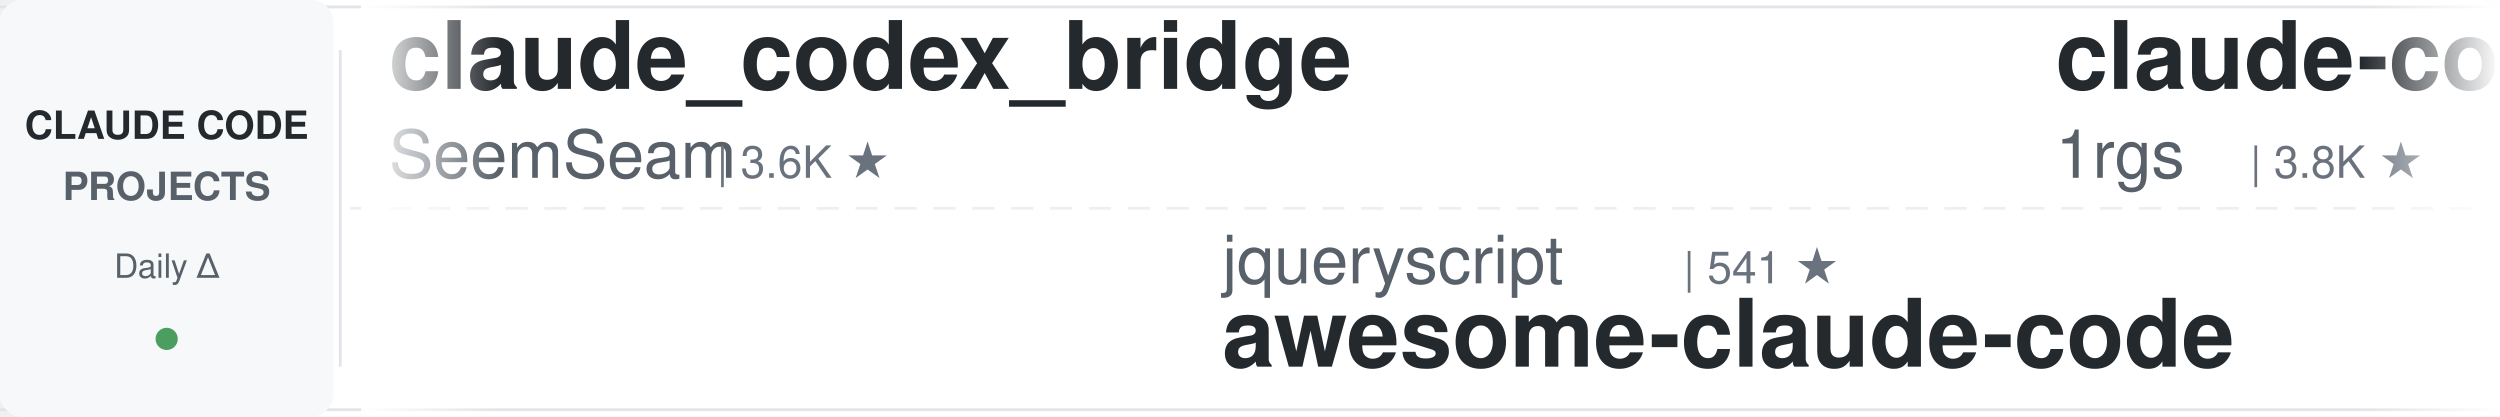
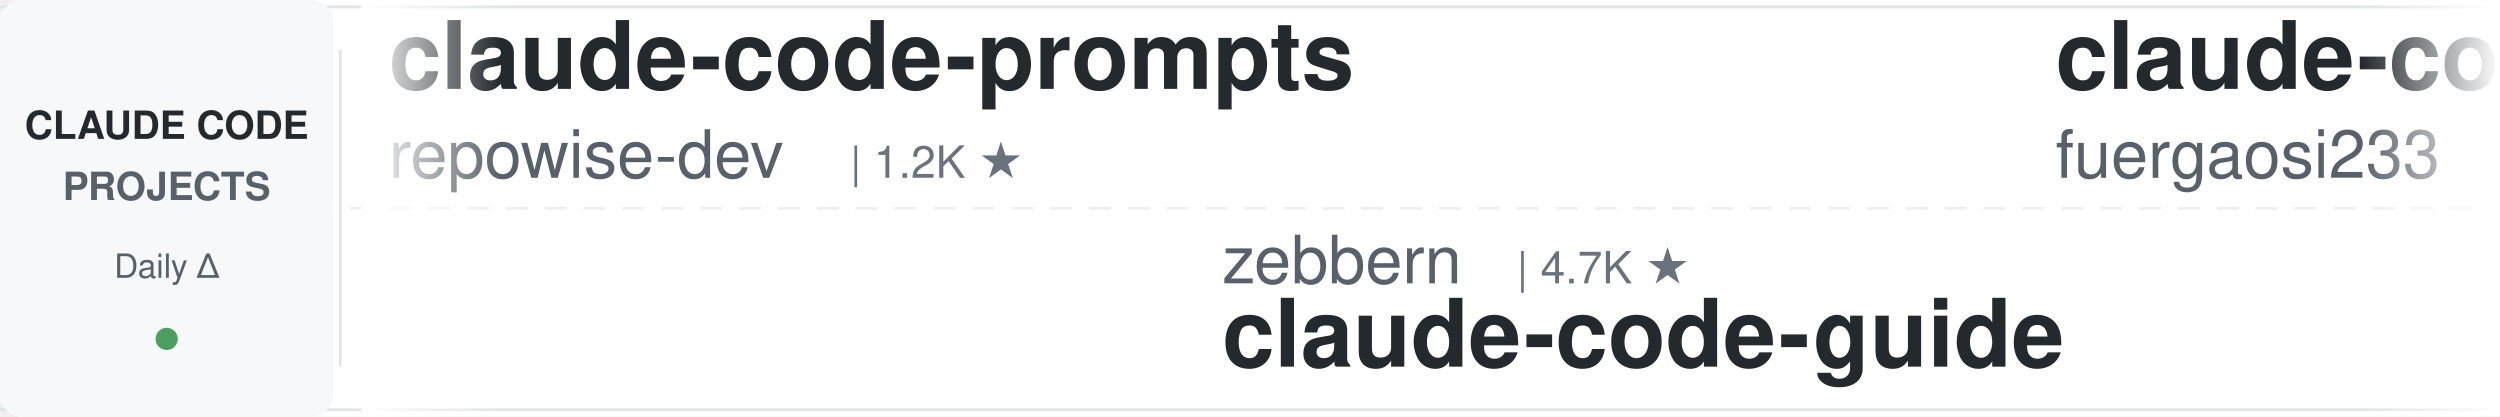
<svg xmlns="http://www.w3.org/2000/svg" width="900" height="150">
  <defs>
    <linearGradient id="leftFade" x1="0%" y1="0%" x2="100%" y2="0%">
      <stop offset="0%" style="stop-color:#ffffff;stop-opacity:1" />
      <stop offset="100%" style="stop-color:#ffffff;stop-opacity:0" />
    </linearGradient>
    <linearGradient id="rightFade" x1="0%" y1="0%" x2="100%" y2="0%">
      <stop offset="0%" style="stop-color:#ffffff;stop-opacity:0" />
      <stop offset="100%" style="stop-color:#ffffff;stop-opacity:1" />
    </linearGradient>
  </defs>
  <rect width="900" height="150" fill="#ffffff" rx="8" />
  <rect x="0" y="2" width="900" height="1" fill="#e1e4e8" />
  <rect x="0" y="147" width="900" height="1" fill="#e1e4e8" />
  <line x1="0" y1="75" x2="900" y2="75" stroke="#e1e4e8" stroke-width="1" stroke-dasharray="8 6" opacity="0.6" />
  <rect x="0" y="0" width="120" height="150" fill="#f6f8fa" rx="8" />
  <text x="60" y="50" font-family="-apple-system, BlinkMacSystemFont, 'Segoe UI', Helvetica, Arial, sans-serif" font-size="14" font-weight="600" fill="#24292e" text-anchor="middle">CLAUDE CODE</text>
  <text x="60" y="72" font-family="-apple-system, BlinkMacSystemFont, 'Segoe UI', Helvetica, Arial, sans-serif" font-size="14" font-weight="600" fill="#586069" text-anchor="middle">PROJECTS</text>
  <text x="60" y="100" font-family="-apple-system, BlinkMacSystemFont, 'Segoe UI', Helvetica, Arial, sans-serif" font-size="12" font-weight="500" fill="#586069" text-anchor="middle">Daily Δ</text>
  <circle cx="60" cy="122" r="4" fill="#22863a" opacity="0.8" />
  <rect x="122" y="18" width="1" height="114" fill="#e1e4e8" />
  <clipPath id="tickerClip">
    <rect x="130" y="0" width="770" height="150" />
  </clipPath>
  <g clip-path="url(#tickerClip)">
    <g id="tickerItems">
      <animateTransform attributeName="transform" attributeType="XML" type="translate" from="0 0" to="-3000 0" dur="54s" repeatCount="indefinite" />
      <g transform="translate(0, 0)">
-         <text x="140" y="32" font-family="-apple-system, BlinkMacSystemFont, 'Segoe UI', Helvetica, Arial, sans-serif" font-size="34" font-weight="600" fill="#24292e">claude_codex_bridge</text>
-         <text x="140" y="64" font-family="-apple-system, BlinkMacSystemFont, 'Segoe UI', Helvetica, Arial, sans-serif" font-size="24" font-weight="400" fill="#586069">SeemSeam</text>
-         <text x="258" y="64" font-family="-apple-system, BlinkMacSystemFont, 'Segoe UI', Helvetica, Arial, sans-serif" font-size="16" font-weight="500" fill="#6a737d">| 3.6K ★</text>
+         <text x="140" y="32" font-family="-apple-system, BlinkMacSystemFont, 'Segoe UI', Helvetica, Arial, sans-serif" font-size="34" font-weight="600" fill="#24292e">claude-code-prompts</text>
+         <text x="140" y="64" font-family="-apple-system, BlinkMacSystemFont, 'Segoe UI', Helvetica, Arial, sans-serif" font-size="24" font-weight="400" fill="#586069">repowise-dev</text>
+         <text x="306" y="64" font-family="-apple-system, BlinkMacSystemFont, 'Segoe UI', Helvetica, Arial, sans-serif" font-size="16" font-weight="500" fill="#6a737d">| 1.2K ★</text>
      </g>
      <g transform="translate(300, 0)">
-         <text x="140" y="102" font-family="-apple-system, BlinkMacSystemFont, 'Segoe UI', Helvetica, Arial, sans-serif" font-size="24" font-weight="400" fill="#586069">jqueryscript</text>
-         <text x="306" y="102" font-family="-apple-system, BlinkMacSystemFont, 'Segoe UI', Helvetica, Arial, sans-serif" font-size="16" font-weight="500" fill="#6a737d">| 541 ★</text>
-         <text x="140" y="132" font-family="-apple-system, BlinkMacSystemFont, 'Segoe UI', Helvetica, Arial, sans-serif" font-size="34" font-weight="600" fill="#24292e">awesome-claude-code</text>
+         <text x="140" y="102" font-family="-apple-system, BlinkMacSystemFont, 'Segoe UI', Helvetica, Arial, sans-serif" font-size="24" font-weight="400" fill="#586069">zebbern</text>
+         <text x="246" y="102" font-family="-apple-system, BlinkMacSystemFont, 'Segoe UI', Helvetica, Arial, sans-serif" font-size="16" font-weight="500" fill="#6a737d">| 4.7K ★</text>
+         <text x="140" y="132" font-family="-apple-system, BlinkMacSystemFont, 'Segoe UI', Helvetica, Arial, sans-serif" font-size="34" font-weight="600" fill="#24292e">claude-code-guide</text>
      </g>
      <g transform="translate(600, 0)">
        <text x="140" y="32" font-family="-apple-system, BlinkMacSystemFont, 'Segoe UI', Helvetica, Arial, sans-serif" font-size="34" font-weight="600" fill="#24292e">claude-code-proxy</text>
-         <text x="140" y="64" font-family="-apple-system, BlinkMacSystemFont, 'Segoe UI', Helvetica, Arial, sans-serif" font-size="24" font-weight="400" fill="#586069">1rgs</text>
-         <text x="210" y="64" font-family="-apple-system, BlinkMacSystemFont, 'Segoe UI', Helvetica, Arial, sans-serif" font-size="16" font-weight="500" fill="#6a737d">| 3.8K ★</text>
+         <text x="140" y="64" font-family="-apple-system, BlinkMacSystemFont, 'Segoe UI', Helvetica, Arial, sans-serif" font-size="24" font-weight="400" fill="#586069">fuergaosi233</text>
+         <text x="306" y="64" font-family="-apple-system, BlinkMacSystemFont, 'Segoe UI', Helvetica, Arial, sans-serif" font-size="16" font-weight="500" fill="#6a737d">| 2.8K ★</text>
      </g>
      <g transform="translate(900, 0)">
-         <text x="140" y="102" font-family="-apple-system, BlinkMacSystemFont, 'Segoe UI', Helvetica, Arial, sans-serif" font-size="24" font-weight="400" fill="#586069">asgeirtj</text>
-         <text x="258" y="102" font-family="-apple-system, BlinkMacSystemFont, 'Segoe UI', Helvetica, Arial, sans-serif" font-size="16" font-weight="500" fill="#6a737d">| 70.7K ★</text>
-         <text x="140" y="132" font-family="-apple-system, BlinkMacSystemFont, 'Segoe UI', Helvetica, Arial, sans-serif" font-size="34" font-weight="600" fill="#24292e">system_prompts_leaks</text>
+         <text x="140" y="102" font-family="-apple-system, BlinkMacSystemFont, 'Segoe UI', Helvetica, Arial, sans-serif" font-size="24" font-weight="400" fill="#586069">ykdojo</text>
+         <text x="234" y="102" font-family="-apple-system, BlinkMacSystemFont, 'Segoe UI', Helvetica, Arial, sans-serif" font-size="16" font-weight="500" fill="#6a737d">| 10.3K ★</text>
+         <text x="140" y="132" font-family="-apple-system, BlinkMacSystemFont, 'Segoe UI', Helvetica, Arial, sans-serif" font-size="34" font-weight="600" fill="#24292e">claude-code-tips</text>
      </g>
      <g transform="translate(1200, 0)">
-         <text x="140" y="32" font-family="-apple-system, BlinkMacSystemFont, 'Segoe UI', Helvetica, Arial, sans-serif" font-size="34" font-weight="600" fill="#24292e">claude-code-from-source</text>
-         <text x="140" y="64" font-family="-apple-system, BlinkMacSystemFont, 'Segoe UI', Helvetica, Arial, sans-serif" font-size="24" font-weight="400" fill="#586069">alejandrobalderas</text>
-         <text x="366" y="64" font-family="-apple-system, BlinkMacSystemFont, 'Segoe UI', Helvetica, Arial, sans-serif" font-size="16" font-weight="500" fill="#6a737d">| 3.0K ★</text>
+         <text x="140" y="32" font-family="-apple-system, BlinkMacSystemFont, 'Segoe UI', Helvetica, Arial, sans-serif" font-size="34" font-weight="600" fill="#24292e">Open-ClaudeCode</text>
+         <text x="140" y="64" font-family="-apple-system, BlinkMacSystemFont, 'Segoe UI', Helvetica, Arial, sans-serif" font-size="24" font-weight="400" fill="#586069">LING71671</text>
+         <text x="270" y="64" font-family="-apple-system, BlinkMacSystemFont, 'Segoe UI', Helvetica, Arial, sans-serif" font-size="16" font-weight="500" fill="#6a737d">| 978 ★</text>
      </g>
      <g transform="translate(1500, 0)">
-         <text x="140" y="102" font-family="-apple-system, BlinkMacSystemFont, 'Segoe UI', Helvetica, Arial, sans-serif" font-size="24" font-weight="400" fill="#586069">edmund-io</text>
-         <text x="270" y="102" font-family="-apple-system, BlinkMacSystemFont, 'Segoe UI', Helvetica, Arial, sans-serif" font-size="16" font-weight="500" fill="#6a737d">| 1.5K ★</text>
-         <text x="140" y="132" font-family="-apple-system, BlinkMacSystemFont, 'Segoe UI', Helvetica, Arial, sans-serif" font-size="34" font-weight="600" fill="#24292e">edmunds-claude-code</text>
+         <text x="140" y="102" font-family="-apple-system, BlinkMacSystemFont, 'Segoe UI', Helvetica, Arial, sans-serif" font-size="24" font-weight="400" fill="#586069">wanshuiyin</text>
+         <text x="282" y="102" font-family="-apple-system, BlinkMacSystemFont, 'Segoe UI', Helvetica, Arial, sans-serif" font-size="16" font-weight="500" fill="#6a737d">| 18.6K ★</text>
+         <text x="140" y="132" font-family="-apple-system, BlinkMacSystemFont, 'Segoe UI', Helvetica, Arial, sans-serif" font-size="34" font-weight="600" fill="#24292e">Auto-claude-code-researc...</text>
      </g>
      <g transform="translate(1800, 0)">
-         <text x="140" y="32" font-family="-apple-system, BlinkMacSystemFont, 'Segoe UI', Helvetica, Arial, sans-serif" font-size="34" font-weight="600" fill="#24292e">claude-code-source-build</text>
-         <text x="140" y="64" font-family="-apple-system, BlinkMacSystemFont, 'Segoe UI', Helvetica, Arial, sans-serif" font-size="24" font-weight="400" fill="#586069">andrew-kramer-inno</text>
-         <text x="378" y="64" font-family="-apple-system, BlinkMacSystemFont, 'Segoe UI', Helvetica, Arial, sans-serif" font-size="16" font-weight="500" fill="#6a737d">| 595 ★</text>
+         <text x="140" y="32" font-family="-apple-system, BlinkMacSystemFont, 'Segoe UI', Helvetica, Arial, sans-serif" font-size="34" font-weight="600" fill="#24292e">claude-code-workflows</text>
+         <text x="140" y="64" font-family="-apple-system, BlinkMacSystemFont, 'Segoe UI', Helvetica, Arial, sans-serif" font-size="24" font-weight="400" fill="#586069">OneRedOak</text>
+         <text x="270" y="64" font-family="-apple-system, BlinkMacSystemFont, 'Segoe UI', Helvetica, Arial, sans-serif" font-size="16" font-weight="500" fill="#6a737d">| 3.9K ★</text>
      </g>
      <g transform="translate(2100, 0)">
-         <text x="140" y="102" font-family="-apple-system, BlinkMacSystemFont, 'Segoe UI', Helvetica, Arial, sans-serif" font-size="24" font-weight="400" fill="#586069">Windy3f3f3f3f</text>
-         <text x="318" y="102" font-family="-apple-system, BlinkMacSystemFont, 'Segoe UI', Helvetica, Arial, sans-serif" font-size="16" font-weight="500" fill="#6a737d">| 2.8K ★</text>
-         <text x="140" y="132" font-family="-apple-system, BlinkMacSystemFont, 'Segoe UI', Helvetica, Arial, sans-serif" font-size="34" font-weight="600" fill="#24292e">claude-code-from-scratch</text>
+         <text x="140" y="102" font-family="-apple-system, BlinkMacSystemFont, 'Segoe UI', Helvetica, Arial, sans-serif" font-size="24" font-weight="400" fill="#586069">huangserva</text>
+         <text x="282" y="102" font-family="-apple-system, BlinkMacSystemFont, 'Segoe UI', Helvetica, Arial, sans-serif" font-size="16" font-weight="500" fill="#6a737d">| 631 ★</text>
+         <text x="140" y="132" font-family="-apple-system, BlinkMacSystemFont, 'Segoe UI', Helvetica, Arial, sans-serif" font-size="34" font-weight="600" fill="#24292e">claude-code-cli</text>
      </g>
      <g transform="translate(2400, 0)">
-         <text x="140" y="32" font-family="-apple-system, BlinkMacSystemFont, 'Segoe UI', Helvetica, Arial, sans-serif" font-size="34" font-weight="600" fill="#24292e">claude-code-hub</text>
-         <text x="140" y="64" font-family="-apple-system, BlinkMacSystemFont, 'Segoe UI', Helvetica, Arial, sans-serif" font-size="24" font-weight="400" fill="#586069">ding113</text>
-         <text x="246" y="64" font-family="-apple-system, BlinkMacSystemFont, 'Segoe UI', Helvetica, Arial, sans-serif" font-size="16" font-weight="500" fill="#6a737d">| 3.4K ★</text>
+         <text x="140" y="32" font-family="-apple-system, BlinkMacSystemFont, 'Segoe UI', Helvetica, Arial, sans-serif" font-size="34" font-weight="600" fill="#24292e">claude-code-book</text>
+         <text x="140" y="64" font-family="-apple-system, BlinkMacSystemFont, 'Segoe UI', Helvetica, Arial, sans-serif" font-size="24" font-weight="400" fill="#586069">lintsinghua</text>
+         <text x="294" y="64" font-family="-apple-system, BlinkMacSystemFont, 'Segoe UI', Helvetica, Arial, sans-serif" font-size="16" font-weight="500" fill="#6a737d">| 4.3K ★</text>
      </g>
      <g transform="translate(2700, 0)">
-         <text x="140" y="102" font-family="-apple-system, BlinkMacSystemFont, 'Segoe UI', Helvetica, Arial, sans-serif" font-size="24" font-weight="400" fill="#586069">feiskyer</text>
-         <text x="258" y="102" font-family="-apple-system, BlinkMacSystemFont, 'Segoe UI', Helvetica, Arial, sans-serif" font-size="16" font-weight="500" fill="#6a737d">| 1.7K ★</text>
-         <text x="140" y="132" font-family="-apple-system, BlinkMacSystemFont, 'Segoe UI', Helvetica, Arial, sans-serif" font-size="34" font-weight="600" fill="#24292e">claude-code-settings</text>
+         <text x="140" y="102" font-family="-apple-system, BlinkMacSystemFont, 'Segoe UI', Helvetica, Arial, sans-serif" font-size="24" font-weight="400" fill="#586069">huangjia2019</text>
+         <text x="306" y="102" font-family="-apple-system, BlinkMacSystemFont, 'Segoe UI', Helvetica, Arial, sans-serif" font-size="16" font-weight="500" fill="#6a737d">| 1.1K ★</text>
+         <text x="140" y="132" font-family="-apple-system, BlinkMacSystemFont, 'Segoe UI', Helvetica, Arial, sans-serif" font-size="34" font-weight="600" fill="#24292e">claude-code-engineering</text>
      </g>
      <g transform="translate(3000, 0)">
-         <text x="140" y="32" font-family="-apple-system, BlinkMacSystemFont, 'Segoe UI', Helvetica, Arial, sans-serif" font-size="34" font-weight="600" fill="#24292e">claude_codex_bridge</text>
-         <text x="140" y="64" font-family="-apple-system, BlinkMacSystemFont, 'Segoe UI', Helvetica, Arial, sans-serif" font-size="24" font-weight="400" fill="#586069">SeemSeam</text>
-         <text x="258" y="64" font-family="-apple-system, BlinkMacSystemFont, 'Segoe UI', Helvetica, Arial, sans-serif" font-size="16" font-weight="500" fill="#6a737d">| 3.6K ★</text>
+         <text x="140" y="32" font-family="-apple-system, BlinkMacSystemFont, 'Segoe UI', Helvetica, Arial, sans-serif" font-size="34" font-weight="600" fill="#24292e">claude-code-prompts</text>
+         <text x="140" y="64" font-family="-apple-system, BlinkMacSystemFont, 'Segoe UI', Helvetica, Arial, sans-serif" font-size="24" font-weight="400" fill="#586069">repowise-dev</text>
+         <text x="306" y="64" font-family="-apple-system, BlinkMacSystemFont, 'Segoe UI', Helvetica, Arial, sans-serif" font-size="16" font-weight="500" fill="#6a737d">| 1.2K ★</text>
      </g>
      <g transform="translate(3300, 0)">
-         <text x="140" y="102" font-family="-apple-system, BlinkMacSystemFont, 'Segoe UI', Helvetica, Arial, sans-serif" font-size="24" font-weight="400" fill="#586069">jqueryscript</text>
-         <text x="306" y="102" font-family="-apple-system, BlinkMacSystemFont, 'Segoe UI', Helvetica, Arial, sans-serif" font-size="16" font-weight="500" fill="#6a737d">| 541 ★</text>
-         <text x="140" y="132" font-family="-apple-system, BlinkMacSystemFont, 'Segoe UI', Helvetica, Arial, sans-serif" font-size="34" font-weight="600" fill="#24292e">awesome-claude-code</text>
+         <text x="140" y="102" font-family="-apple-system, BlinkMacSystemFont, 'Segoe UI', Helvetica, Arial, sans-serif" font-size="24" font-weight="400" fill="#586069">zebbern</text>
+         <text x="246" y="102" font-family="-apple-system, BlinkMacSystemFont, 'Segoe UI', Helvetica, Arial, sans-serif" font-size="16" font-weight="500" fill="#6a737d">| 4.7K ★</text>
+         <text x="140" y="132" font-family="-apple-system, BlinkMacSystemFont, 'Segoe UI', Helvetica, Arial, sans-serif" font-size="34" font-weight="600" fill="#24292e">claude-code-guide</text>
      </g>
      <g transform="translate(3600, 0)">
        <text x="140" y="32" font-family="-apple-system, BlinkMacSystemFont, 'Segoe UI', Helvetica, Arial, sans-serif" font-size="34" font-weight="600" fill="#24292e">claude-code-proxy</text>
-         <text x="140" y="64" font-family="-apple-system, BlinkMacSystemFont, 'Segoe UI', Helvetica, Arial, sans-serif" font-size="24" font-weight="400" fill="#586069">1rgs</text>
-         <text x="210" y="64" font-family="-apple-system, BlinkMacSystemFont, 'Segoe UI', Helvetica, Arial, sans-serif" font-size="16" font-weight="500" fill="#6a737d">| 3.8K ★</text>
+         <text x="140" y="64" font-family="-apple-system, BlinkMacSystemFont, 'Segoe UI', Helvetica, Arial, sans-serif" font-size="24" font-weight="400" fill="#586069">fuergaosi233</text>
+         <text x="306" y="64" font-family="-apple-system, BlinkMacSystemFont, 'Segoe UI', Helvetica, Arial, sans-serif" font-size="16" font-weight="500" fill="#6a737d">| 2.8K ★</text>
      </g>
      <g transform="translate(3900, 0)">
-         <text x="140" y="102" font-family="-apple-system, BlinkMacSystemFont, 'Segoe UI', Helvetica, Arial, sans-serif" font-size="24" font-weight="400" fill="#586069">asgeirtj</text>
-         <text x="258" y="102" font-family="-apple-system, BlinkMacSystemFont, 'Segoe UI', Helvetica, Arial, sans-serif" font-size="16" font-weight="500" fill="#6a737d">| 70.7K ★</text>
-         <text x="140" y="132" font-family="-apple-system, BlinkMacSystemFont, 'Segoe UI', Helvetica, Arial, sans-serif" font-size="34" font-weight="600" fill="#24292e">system_prompts_leaks</text>
+         <text x="140" y="102" font-family="-apple-system, BlinkMacSystemFont, 'Segoe UI', Helvetica, Arial, sans-serif" font-size="24" font-weight="400" fill="#586069">ykdojo</text>
+         <text x="234" y="102" font-family="-apple-system, BlinkMacSystemFont, 'Segoe UI', Helvetica, Arial, sans-serif" font-size="16" font-weight="500" fill="#6a737d">| 10.3K ★</text>
+         <text x="140" y="132" font-family="-apple-system, BlinkMacSystemFont, 'Segoe UI', Helvetica, Arial, sans-serif" font-size="34" font-weight="600" fill="#24292e">claude-code-tips</text>
      </g>
    </g>
  </g>
  <rect x="130" y="0" width="50" height="150" fill="url(#leftFade)" />
  <rect x="850" y="0" width="50" height="150" fill="url(#rightFade)" />
</svg>
